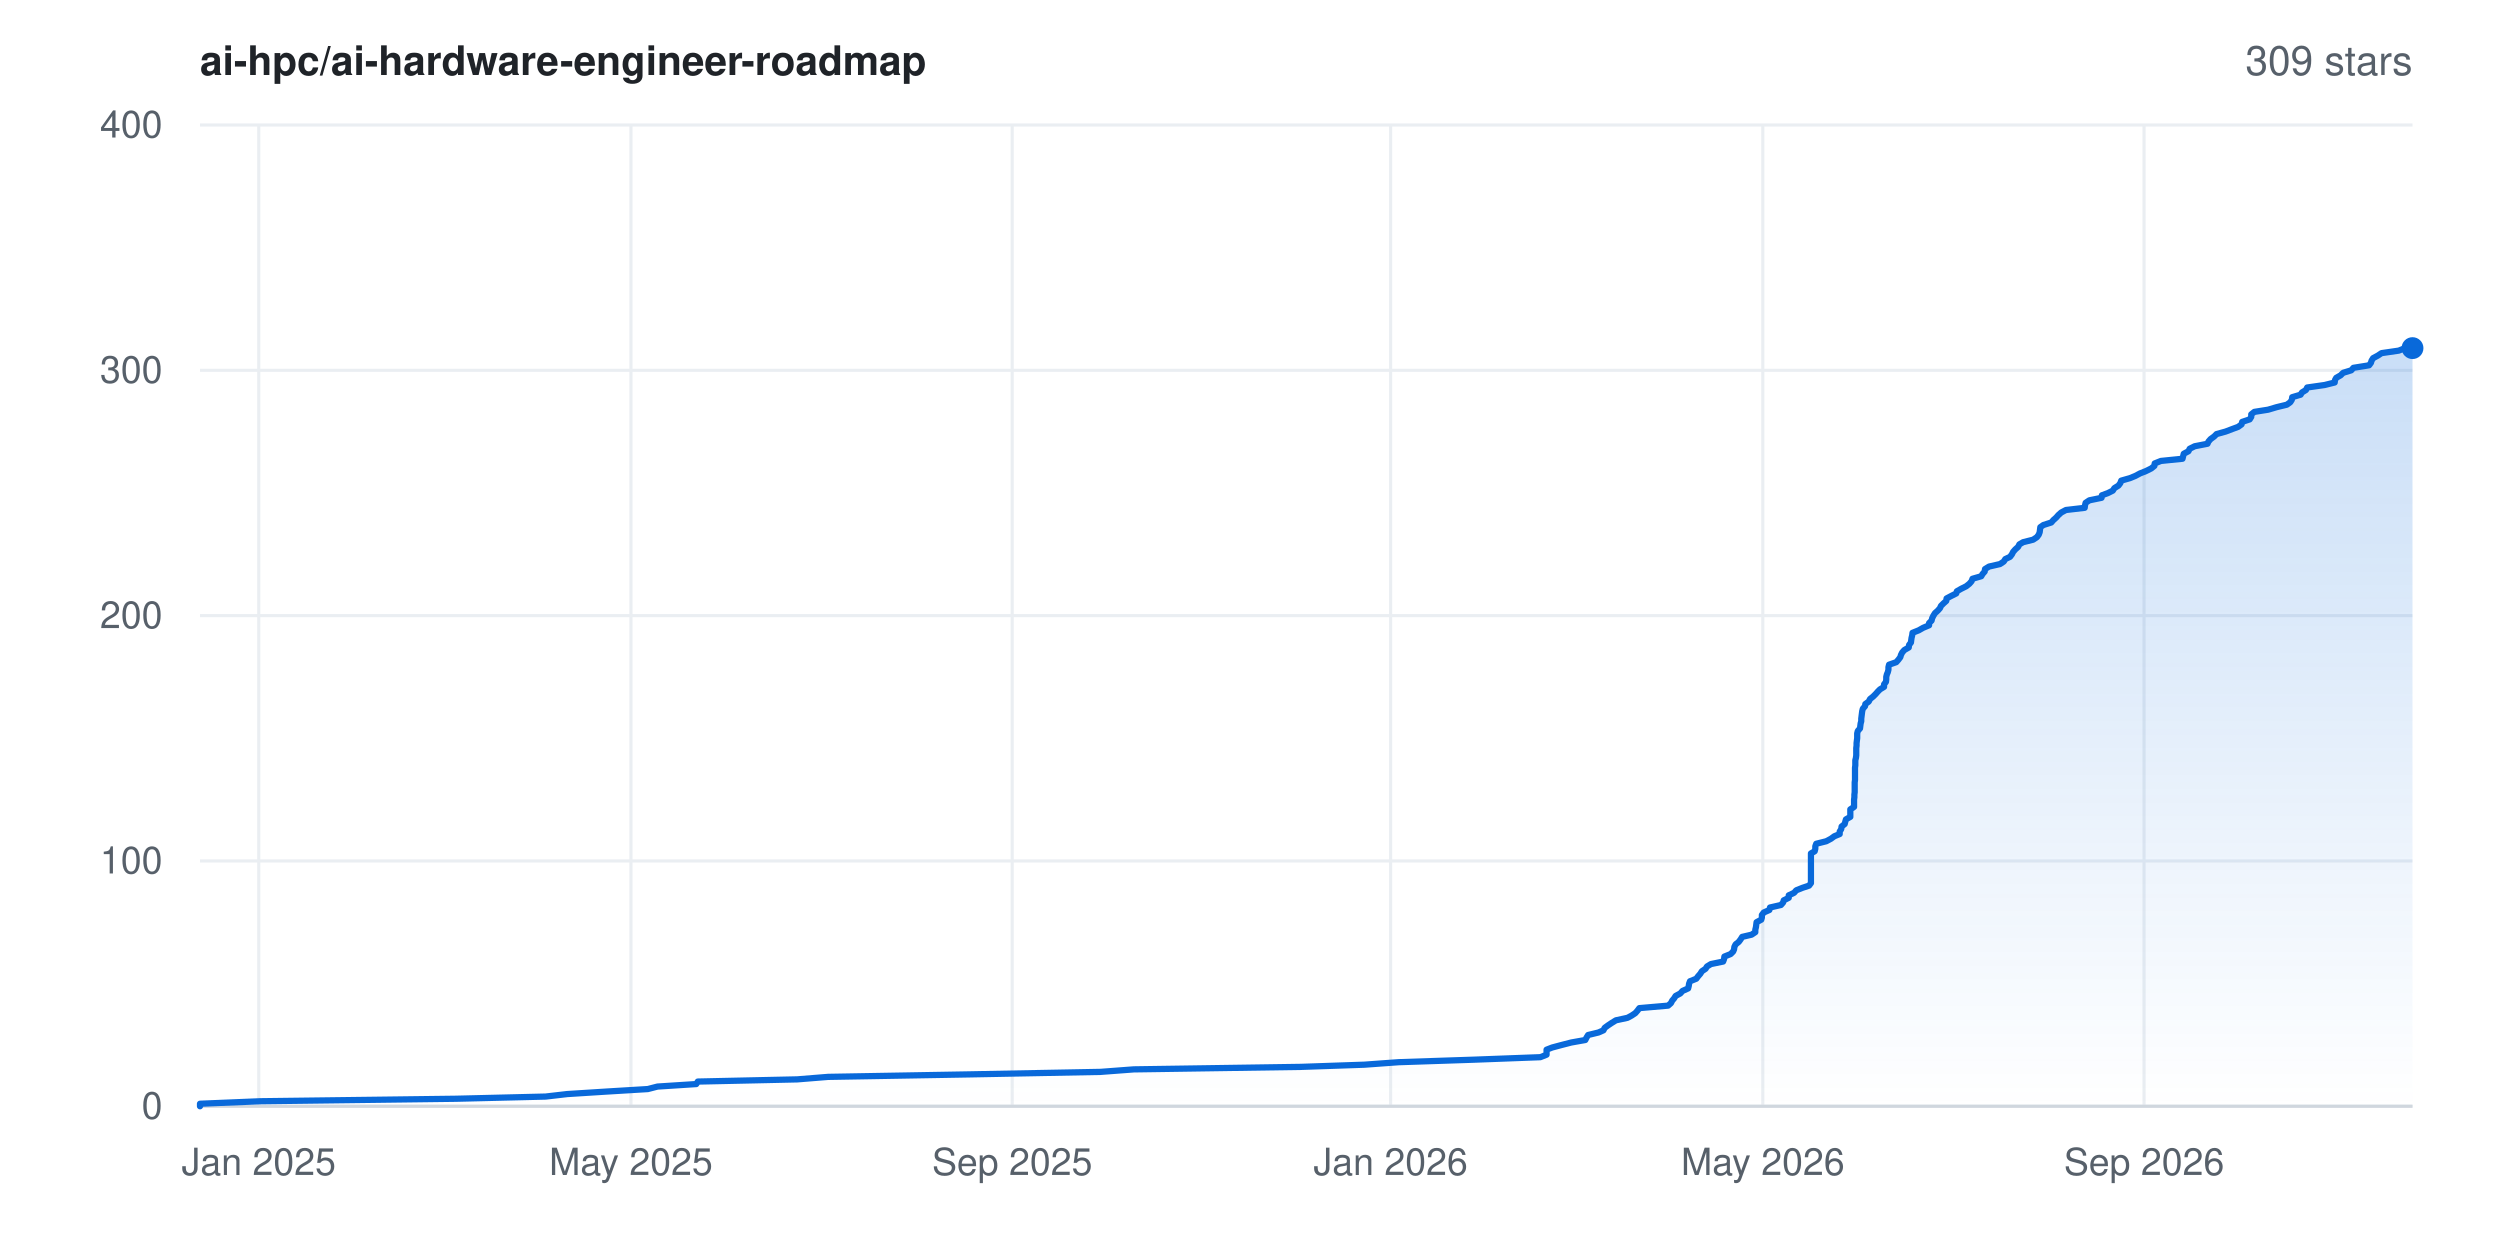
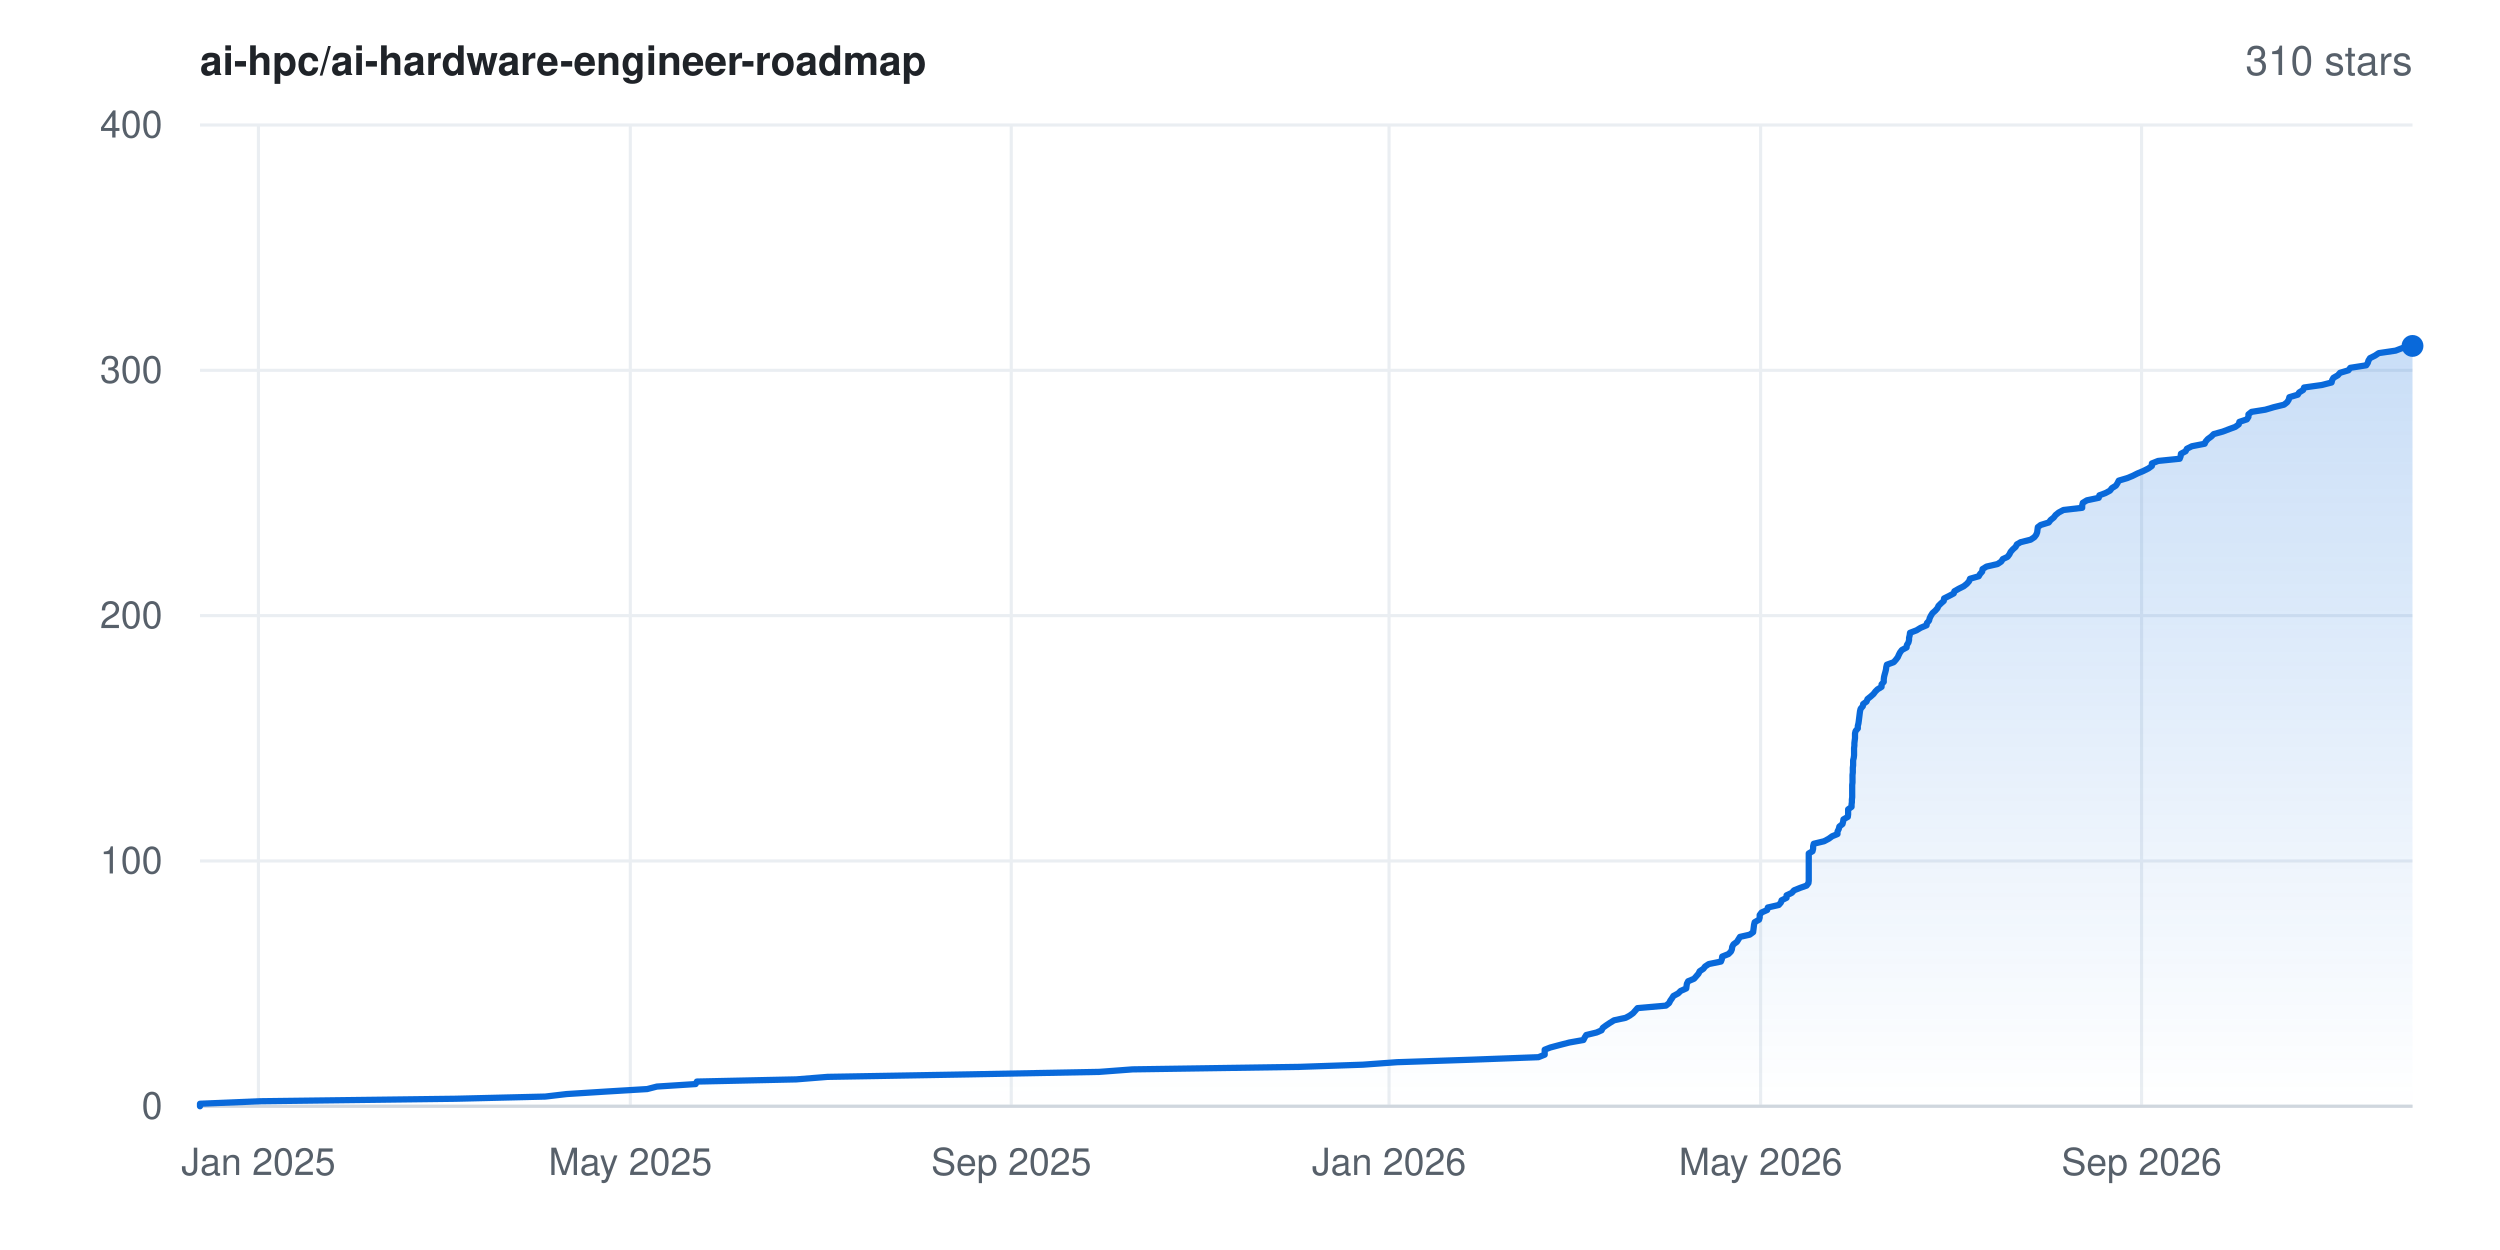
- <svg xmlns="http://www.w3.org/2000/svg" width="800" height="400" viewBox="0 0 800 400" font-family="-apple-system,BlinkMacSystemFont,'Segoe UI',Helvetica,Arial,sans-serif" role="img" aria-label="Star history for ai-hpc/ai-hardware-engineer-roadmap: 309 stars">
+ <svg xmlns="http://www.w3.org/2000/svg" width="800" height="400" viewBox="0 0 800 400" font-family="-apple-system,BlinkMacSystemFont,'Segoe UI',Helvetica,Arial,sans-serif" role="img" aria-label="Star history for ai-hpc/ai-hardware-engineer-roadmap: 310 stars">
  <rect width="800" height="400" fill="#ffffff" />
  <defs>
    <linearGradient id="area" x1="0" y1="0" x2="0" y2="1">
      <stop offset="0%" stop-color="#0969da" stop-opacity="0.22" />
      <stop offset="100%" stop-color="#0969da" stop-opacity="0" />
    </linearGradient>
  </defs>
  <line x1="64" y1="354.0" x2="772" y2="354.0" stroke="#eaeef2" stroke-width="1" />
  <text x="52" y="358.0" text-anchor="end" font-size="12" fill="#57606a">0</text>
  <line x1="64" y1="275.5" x2="772" y2="275.5" stroke="#eaeef2" stroke-width="1" />
  <text x="52" y="279.5" text-anchor="end" font-size="12" fill="#57606a">100</text>
  <line x1="64" y1="197.0" x2="772" y2="197.0" stroke="#eaeef2" stroke-width="1" />
  <text x="52" y="201.0" text-anchor="end" font-size="12" fill="#57606a">200</text>
  <line x1="64" y1="118.5" x2="772" y2="118.5" stroke="#eaeef2" stroke-width="1" />
  <text x="52" y="122.5" text-anchor="end" font-size="12" fill="#57606a">300</text>
  <line x1="64" y1="40.0" x2="772" y2="40.0" stroke="#eaeef2" stroke-width="1" />
  <text x="52" y="44.0" text-anchor="end" font-size="12" fill="#57606a">400</text>
-   <line x1="82.8" y1="40" x2="82.8" y2="354" stroke="#eaeef2" stroke-width="1" />
-   <text x="82.8" y="376" text-anchor="middle" font-size="12" fill="#57606a">Jan 2025</text>
-   <line x1="201.9" y1="40" x2="201.9" y2="354" stroke="#eaeef2" stroke-width="1" />
-   <text x="201.9" y="376" text-anchor="middle" font-size="12" fill="#57606a">May 2025</text>
-   <line x1="323.9" y1="40" x2="323.9" y2="354" stroke="#eaeef2" stroke-width="1" />
-   <text x="323.9" y="376" text-anchor="middle" font-size="12" fill="#57606a">Sep 2025</text>
-   <line x1="445.0" y1="40" x2="445.0" y2="354" stroke="#eaeef2" stroke-width="1" />
-   <text x="445.0" y="376" text-anchor="middle" font-size="12" fill="#57606a">Jan 2026</text>
-   <line x1="564.1" y1="40" x2="564.1" y2="354" stroke="#eaeef2" stroke-width="1" />
-   <text x="564.1" y="376" text-anchor="middle" font-size="12" fill="#57606a">May 2026</text>
-   <line x1="686.1" y1="40" x2="686.1" y2="354" stroke="#eaeef2" stroke-width="1" />
-   <text x="686.1" y="376" text-anchor="middle" font-size="12" fill="#57606a">Sep 2026</text>
+   <line x1="82.7" y1="40" x2="82.7" y2="354" stroke="#eaeef2" stroke-width="1" />
+   <text x="82.7" y="376" text-anchor="middle" font-size="12" fill="#57606a">Jan 2025</text>
+   <line x1="201.7" y1="40" x2="201.7" y2="354" stroke="#eaeef2" stroke-width="1" />
+   <text x="201.7" y="376" text-anchor="middle" font-size="12" fill="#57606a">May 2025</text>
+   <line x1="323.6" y1="40" x2="323.6" y2="354" stroke="#eaeef2" stroke-width="1" />
+   <text x="323.6" y="376" text-anchor="middle" font-size="12" fill="#57606a">Sep 2025</text>
+   <line x1="444.5" y1="40" x2="444.5" y2="354" stroke="#eaeef2" stroke-width="1" />
+   <text x="444.5" y="376" text-anchor="middle" font-size="12" fill="#57606a">Jan 2026</text>
+   <line x1="563.4" y1="40" x2="563.4" y2="354" stroke="#eaeef2" stroke-width="1" />
+   <text x="563.4" y="376" text-anchor="middle" font-size="12" fill="#57606a">May 2026</text>
+   <line x1="685.3" y1="40" x2="685.3" y2="354" stroke="#eaeef2" stroke-width="1" />
+   <text x="685.3" y="376" text-anchor="middle" font-size="12" fill="#57606a">Sep 2026</text>
  <line x1="64" y1="354" x2="772" y2="354" stroke="#d0d7de" stroke-width="1" />
-   <polygon points="64.0,354.0 64.0,354.0 64.0,353.2 83.3,352.4 145.9,351.6 174.6,350.9 181.5,350.1 194.1,349.3 207.3,348.5 210.4,347.7 222.8,346.9 223.3,346.1 255.1,345.4 265.0,344.6 310.4,343.8 352.2,343.0 362.8,342.2 416.3,341.4 436.6,340.7 447.6,339.9 471.6,339.1 492.9,338.3 494.9,337.5 494.9,336.7 494.9,335.9 496.7,335.2 499.7,334.4 502.8,333.6 507.3,332.8 507.7,332.0 508.2,331.2 511.5,330.4 513.1,329.7 513.5,328.9 514.6,328.1 515.8,327.3 517.1,326.5 520.8,325.7 522.1,325.0 523.3,324.2 524.0,323.4 524.6,322.6 533.8,321.8 534.7,321.0 535.1,320.2 535.7,319.5 536.2,318.7 537.7,317.9 538.4,317.1 540.2,316.3 540.4,315.5 540.5,314.8 540.8,314.0 542.8,313.2 543.4,312.4 544.1,311.6 544.6,310.8 545.8,310.0 546.2,309.3 547.5,308.5 551.4,307.7 551.7,306.9 551.8,306.1 553.8,305.3 554.6,304.5 554.9,303.8 555.0,303.0 555.4,302.2 556.4,301.4 557.0,300.6 557.5,299.8 560.5,299.1 561.7,298.3 561.7,297.5 561.9,296.7 562.0,295.9 562.1,295.1 563.6,294.3 563.8,293.6 563.8,292.8 564.4,292.0 566.2,291.2 566.4,290.4 569.9,289.6 570.6,288.8 570.8,288.1 572.4,287.3 572.4,286.5 574.1,285.7 574.8,284.9 576.8,284.1 578.9,283.4 579.5,282.6 579.5,281.8 579.5,281.0 579.5,280.2 579.5,279.4 579.5,278.6 579.5,277.9 579.5,277.1 579.5,276.3 579.5,275.5 579.5,274.7 579.5,273.9 579.5,273.1 580.7,272.4 580.9,271.6 580.9,270.8 581.2,270.0 584.4,269.2 585.9,268.4 587.0,267.6 588.7,266.9 588.7,266.1 589.2,265.3 589.3,264.5 590.3,263.7 590.5,262.9 590.7,262.2 592.1,261.4 592.1,260.6 592.1,259.8 592.1,259.0 593.3,258.2 593.3,257.4 593.3,256.7 593.3,255.9 593.4,255.1 593.4,254.3 593.5,253.5 593.5,252.7 593.5,251.9 593.5,251.2 593.5,250.4 593.6,249.6 593.6,248.8 593.6,248.0 593.6,247.2 593.6,246.5 593.6,245.7 593.7,244.9 593.7,244.1 593.7,243.3 593.9,242.5 594.0,241.7 594.0,241.0 594.0,240.2 594.0,239.4 594.1,238.6 594.1,237.8 594.2,237.0 594.3,236.2 594.3,235.5 594.3,234.7 594.5,233.9 595.2,233.1 595.3,232.3 595.4,231.5 595.6,230.8 595.6,230.0 595.7,229.2 595.8,228.4 595.9,227.6 596.1,226.8 596.8,226.0 596.9,225.3 598.0,224.5 598.4,223.7 599.4,222.9 600.2,222.1 600.9,221.3 601.6,220.6 602.9,219.8 602.9,219.0 603.5,218.2 603.6,217.4 603.6,216.6 603.8,215.8 604.1,215.1 604.3,214.3 604.3,213.5 604.5,212.7 606.8,211.9 607.5,211.1 608.1,210.3 608.3,209.6 608.7,208.8 609.4,208.0 610.8,207.2 610.9,206.4 611.5,205.6 611.6,204.8 611.7,204.1 611.9,203.3 612.0,202.5 614.0,201.7 615.4,200.9 617.3,200.1 617.3,199.4 618.1,198.6 618.3,197.8 618.7,197.0 619.2,196.2 620.1,195.4 620.8,194.6 621.1,193.9 621.9,193.1 622.8,192.3 622.9,191.5 624.4,190.7 626.0,189.9 626.2,189.2 627.6,188.4 629.2,187.6 630.2,186.8 630.9,186.0 631.2,185.2 634.0,184.4 634.4,183.7 635.1,182.9 635.2,182.1 636.5,181.3 640.0,180.5 641.2,179.7 641.7,178.9 643.2,178.2 643.8,177.4 644.2,176.6 644.9,175.8 645.8,175.0 646.2,174.2 647.4,173.5 650.6,172.7 651.8,171.9 652.4,171.1 652.7,170.3 652.8,169.5 652.9,168.7 653.9,168.0 656.4,167.2 657.1,166.4 658.0,165.6 658.7,164.8 659.6,164.0 661.1,163.2 667.1,162.5 667.2,161.7 667.4,160.9 668.6,160.1 672.5,159.3 672.6,158.5 674.5,157.8 676.1,157.0 676.6,156.2 677.9,155.4 678.5,154.6 678.8,153.8 681.6,153.0 683.3,152.3 684.8,151.5 686.8,150.7 688.4,149.9 689.4,149.1 689.5,148.3 691.5,147.5 698.4,146.8 698.6,146.0 698.8,145.2 700.3,144.4 700.7,143.6 702.3,142.8 706.4,142.0 706.7,141.3 707.4,140.5 708.5,139.7 709.3,138.9 712.2,138.1 714.3,137.3 716.2,136.6 717.3,135.8 717.5,135.0 719.9,134.2 720.4,133.4 720.4,132.6 721.4,131.8 725.8,131.1 728.5,130.3 731.8,129.5 732.9,128.7 733.4,127.9 733.5,127.1 736.2,126.3 736.6,125.6 737.9,124.8 738.3,124.0 743.9,123.2 747.1,122.4 747.2,121.6 747.6,120.9 749.0,120.1 749.8,119.3 752.4,118.5 753.1,117.7 758.1,116.9 758.7,116.1 758.9,115.4 759.4,114.6 760.9,113.8 762.1,113.0 767.6,112.2 769.6,111.4 772.0,111.4 772.0,354.0" fill="url(#area)" />
-   <polyline points="64.0,354.0 64.0,353.2 83.3,352.4 145.9,351.6 174.6,350.9 181.5,350.1 194.1,349.3 207.3,348.5 210.4,347.7 222.8,346.9 223.3,346.1 255.1,345.4 265.0,344.6 310.4,343.8 352.2,343.0 362.8,342.2 416.3,341.4 436.6,340.7 447.6,339.9 471.6,339.1 492.9,338.3 494.9,337.5 494.9,336.7 494.9,335.9 496.7,335.2 499.7,334.4 502.8,333.6 507.3,332.8 507.7,332.0 508.2,331.2 511.5,330.4 513.1,329.7 513.5,328.9 514.6,328.1 515.8,327.3 517.1,326.5 520.8,325.7 522.1,325.0 523.3,324.2 524.0,323.4 524.6,322.6 533.8,321.8 534.7,321.0 535.1,320.2 535.7,319.5 536.2,318.7 537.7,317.9 538.4,317.1 540.2,316.3 540.4,315.5 540.5,314.8 540.8,314.0 542.8,313.2 543.4,312.4 544.1,311.6 544.6,310.8 545.8,310.0 546.2,309.3 547.5,308.5 551.4,307.7 551.7,306.9 551.8,306.1 553.8,305.3 554.6,304.5 554.9,303.8 555.0,303.0 555.4,302.2 556.4,301.4 557.0,300.6 557.5,299.8 560.5,299.1 561.7,298.3 561.7,297.5 561.9,296.7 562.0,295.9 562.1,295.1 563.6,294.3 563.8,293.6 563.8,292.8 564.4,292.0 566.2,291.2 566.4,290.4 569.9,289.6 570.6,288.8 570.8,288.1 572.4,287.3 572.4,286.5 574.1,285.7 574.8,284.9 576.8,284.1 578.9,283.4 579.5,282.6 579.5,281.8 579.5,281.0 579.5,280.2 579.5,279.4 579.5,278.6 579.5,277.9 579.5,277.1 579.5,276.3 579.5,275.5 579.5,274.7 579.5,273.9 579.5,273.1 580.7,272.4 580.9,271.6 580.9,270.8 581.2,270.0 584.4,269.2 585.9,268.4 587.0,267.6 588.7,266.9 588.7,266.1 589.2,265.3 589.3,264.5 590.3,263.7 590.5,262.9 590.7,262.2 592.1,261.4 592.1,260.6 592.1,259.8 592.1,259.0 593.3,258.2 593.3,257.4 593.3,256.7 593.3,255.9 593.4,255.1 593.4,254.3 593.5,253.5 593.5,252.7 593.5,251.9 593.5,251.2 593.5,250.4 593.6,249.6 593.6,248.8 593.6,248.0 593.6,247.2 593.6,246.5 593.6,245.7 593.7,244.9 593.7,244.1 593.7,243.3 593.9,242.5 594.0,241.7 594.0,241.0 594.0,240.2 594.0,239.4 594.1,238.6 594.1,237.8 594.2,237.0 594.3,236.2 594.3,235.5 594.3,234.7 594.5,233.9 595.2,233.1 595.3,232.3 595.4,231.5 595.6,230.8 595.6,230.0 595.7,229.2 595.8,228.4 595.9,227.6 596.1,226.8 596.8,226.0 596.9,225.3 598.0,224.5 598.4,223.7 599.4,222.9 600.2,222.1 600.9,221.3 601.6,220.6 602.9,219.8 602.9,219.0 603.5,218.2 603.6,217.4 603.6,216.6 603.8,215.8 604.1,215.1 604.3,214.3 604.3,213.5 604.5,212.7 606.8,211.9 607.5,211.1 608.1,210.3 608.3,209.6 608.7,208.8 609.4,208.0 610.8,207.2 610.9,206.4 611.5,205.6 611.6,204.8 611.7,204.1 611.9,203.3 612.0,202.5 614.0,201.7 615.4,200.9 617.3,200.1 617.3,199.4 618.1,198.6 618.3,197.8 618.7,197.0 619.2,196.2 620.1,195.4 620.8,194.6 621.1,193.9 621.9,193.1 622.8,192.3 622.9,191.5 624.4,190.7 626.0,189.9 626.2,189.2 627.6,188.4 629.2,187.6 630.2,186.8 630.9,186.0 631.2,185.2 634.0,184.4 634.4,183.7 635.1,182.9 635.2,182.1 636.5,181.3 640.0,180.5 641.2,179.7 641.7,178.9 643.2,178.2 643.8,177.4 644.2,176.6 644.9,175.8 645.8,175.0 646.2,174.2 647.4,173.5 650.6,172.7 651.8,171.9 652.4,171.1 652.7,170.3 652.8,169.5 652.9,168.7 653.9,168.0 656.4,167.2 657.1,166.4 658.0,165.6 658.7,164.8 659.6,164.0 661.1,163.2 667.1,162.5 667.2,161.7 667.4,160.9 668.6,160.1 672.5,159.3 672.6,158.5 674.5,157.8 676.1,157.0 676.6,156.2 677.9,155.4 678.5,154.6 678.8,153.8 681.6,153.0 683.3,152.3 684.8,151.5 686.8,150.7 688.4,149.9 689.4,149.1 689.5,148.3 691.5,147.5 698.4,146.8 698.6,146.0 698.8,145.2 700.3,144.4 700.7,143.6 702.3,142.8 706.4,142.0 706.7,141.3 707.4,140.5 708.5,139.7 709.3,138.9 712.2,138.1 714.3,137.3 716.2,136.6 717.3,135.8 717.5,135.0 719.9,134.2 720.4,133.4 720.4,132.6 721.4,131.8 725.8,131.1 728.5,130.3 731.8,129.5 732.9,128.7 733.4,127.9 733.5,127.1 736.2,126.3 736.6,125.6 737.9,124.8 738.3,124.0 743.9,123.2 747.1,122.4 747.2,121.6 747.6,120.9 749.0,120.1 749.8,119.3 752.4,118.5 753.1,117.7 758.1,116.9 758.7,116.1 758.9,115.4 759.4,114.6 760.9,113.8 762.1,113.0 767.6,112.2 769.6,111.4 772.0,111.4" fill="none" stroke="#0969da" stroke-width="2" stroke-linejoin="round" stroke-linecap="round" />
-   <circle cx="772.0" cy="111.4" r="3.5" fill="#0969da" />
+   <polygon points="64.0,354.0 64.0,354.0 64.0,353.2 83.3,352.4 145.8,351.6 174.5,350.9 181.3,350.1 193.9,349.3 207.1,348.5 210.2,347.7 222.6,346.9 223.0,346.1 254.8,345.4 264.8,344.6 310.1,343.8 351.8,343.0 362.4,342.2 415.8,341.4 436.1,340.7 447.1,339.9 471.0,339.1 492.3,338.3 494.3,337.5 494.3,336.7 494.3,335.9 496.1,335.2 499.1,334.4 502.2,333.6 506.7,332.8 507.1,332.0 507.6,331.2 510.9,330.4 512.5,329.7 512.9,328.9 514.0,328.1 515.2,327.3 516.5,326.5 520.2,325.7 521.5,325.0 522.6,324.2 523.3,323.4 524.0,322.6 533.1,321.8 534.1,321.0 534.5,320.2 535.0,319.5 535.5,318.7 537.0,317.9 537.8,317.1 539.6,316.3 539.7,315.5 539.8,314.8 540.2,314.0 542.1,313.2 542.8,312.4 543.5,311.6 543.9,310.8 545.1,310.0 545.6,309.3 546.8,308.5 550.7,307.7 551.0,306.9 551.1,306.1 553.1,305.3 553.9,304.5 554.2,303.8 554.3,303.0 554.7,302.2 555.8,301.4 556.3,300.6 556.8,299.8 559.9,299.1 561.0,298.3 561.1,297.5 561.2,296.7 561.3,295.9 561.5,295.1 562.9,294.3 563.1,293.6 563.1,292.8 563.7,292.0 565.5,291.2 565.7,290.4 569.2,289.6 569.9,288.8 570.1,288.1 571.7,287.3 571.7,286.5 573.4,285.7 574.1,284.9 576.1,284.1 578.1,283.4 578.7,282.6 578.8,281.8 578.8,281.0 578.8,280.2 578.8,279.4 578.8,278.6 578.8,277.9 578.8,277.1 578.8,276.3 578.8,275.5 578.8,274.7 578.8,273.9 578.8,273.1 580.0,272.4 580.2,271.6 580.2,270.8 580.4,270.0 583.7,269.2 585.2,268.4 586.3,267.6 588.0,266.9 588.0,266.1 588.4,265.3 588.6,264.5 589.6,263.7 589.8,262.9 589.9,262.2 591.3,261.4 591.4,260.6 591.4,259.8 591.4,259.0 592.5,258.2 592.5,257.4 592.6,256.7 592.6,255.9 592.7,255.1 592.7,254.3 592.7,253.5 592.7,252.7 592.7,251.9 592.7,251.2 592.8,250.4 592.8,249.6 592.8,248.8 592.8,248.0 592.9,247.2 592.9,246.5 592.9,245.7 593.0,244.9 593.0,244.1 593.0,243.3 593.2,242.5 593.3,241.7 593.3,241.0 593.3,240.2 593.3,239.4 593.4,238.6 593.4,237.8 593.5,237.0 593.6,236.2 593.6,235.5 593.6,234.7 593.8,233.9 594.5,233.1 594.5,232.3 594.7,231.5 594.8,230.8 594.9,230.0 595.0,229.2 595.1,228.4 595.2,227.6 595.4,226.8 596.1,226.0 596.2,225.3 597.3,224.5 597.6,223.7 598.6,222.9 599.5,222.1 600.1,221.3 600.8,220.6 602.1,219.8 602.1,219.0 602.8,218.2 602.8,217.4 602.9,216.6 603.1,215.8 603.3,215.1 603.5,214.3 603.6,213.5 603.8,212.7 606.0,211.9 606.7,211.1 607.3,210.3 607.6,209.6 608.0,208.8 608.6,208.0 610.1,207.2 610.2,206.4 610.7,205.6 610.9,204.8 610.9,204.1 611.1,203.3 611.2,202.5 613.3,201.7 614.6,200.9 616.5,200.1 616.6,199.4 617.3,198.6 617.5,197.8 617.9,197.0 618.4,196.2 619.3,195.4 620.0,194.6 620.3,193.9 621.1,193.1 622.0,192.3 622.1,191.5 623.7,190.7 625.2,189.9 625.4,189.2 626.8,188.4 628.4,187.6 629.4,186.8 630.1,186.0 630.4,185.2 633.2,184.4 633.6,183.7 634.3,182.9 634.4,182.1 635.7,181.3 639.2,180.5 640.4,179.7 640.9,178.9 642.4,178.2 643.0,177.4 643.4,176.6 644.1,175.8 645.0,175.0 645.4,174.2 646.6,173.5 649.8,172.7 651.0,171.9 651.6,171.1 651.9,170.3 652.0,169.5 652.1,168.7 653.0,168.0 655.6,167.2 656.2,166.4 657.2,165.6 657.8,164.8 658.8,164.0 660.3,163.2 666.3,162.5 666.3,161.7 666.5,160.9 667.8,160.1 671.6,159.3 671.8,158.5 673.7,157.8 675.2,157.0 675.8,156.2 677.1,155.4 677.6,154.6 678.0,153.8 680.7,153.0 682.4,152.3 684.0,151.5 685.9,150.7 687.5,149.9 688.6,149.1 688.6,148.3 690.6,147.5 697.5,146.8 697.8,146.0 697.9,145.2 699.4,144.4 699.8,143.6 701.4,142.8 705.5,142.0 705.8,141.3 706.5,140.5 707.6,139.7 708.4,138.9 711.3,138.1 713.4,137.3 715.3,136.6 716.4,135.8 716.6,135.0 719.0,134.2 719.5,133.4 719.5,132.6 720.5,131.8 724.9,131.1 727.6,130.3 730.9,129.5 731.9,128.7 732.4,127.9 732.6,127.1 735.3,126.3 735.7,125.6 737.0,124.8 737.3,124.0 743.0,123.2 746.1,122.4 746.3,121.6 746.7,120.9 748.1,120.1 748.8,119.3 751.5,118.5 752.1,117.7 757.2,116.9 757.7,116.1 757.9,115.4 758.4,114.6 760.0,113.8 761.2,113.0 766.6,112.2 768.7,111.4 771.8,110.7 772.0,110.7 772.0,354.0" fill="url(#area)" />
+   <polyline points="64.0,354.0 64.0,353.2 83.3,352.4 145.8,351.6 174.5,350.9 181.3,350.1 193.9,349.3 207.1,348.5 210.2,347.7 222.6,346.9 223.0,346.1 254.8,345.4 264.8,344.6 310.1,343.8 351.8,343.0 362.4,342.2 415.8,341.4 436.1,340.7 447.1,339.9 471.0,339.1 492.3,338.3 494.3,337.5 494.3,336.7 494.3,335.9 496.1,335.2 499.1,334.4 502.2,333.6 506.7,332.8 507.1,332.0 507.6,331.2 510.9,330.4 512.5,329.7 512.9,328.9 514.0,328.1 515.2,327.3 516.5,326.5 520.2,325.7 521.5,325.0 522.6,324.2 523.3,323.4 524.0,322.6 533.1,321.8 534.1,321.0 534.5,320.2 535.0,319.5 535.5,318.7 537.0,317.9 537.8,317.1 539.6,316.3 539.7,315.5 539.8,314.8 540.2,314.0 542.1,313.2 542.8,312.4 543.5,311.6 543.9,310.8 545.1,310.0 545.6,309.3 546.8,308.5 550.7,307.7 551.0,306.9 551.1,306.1 553.1,305.3 553.9,304.5 554.2,303.8 554.3,303.0 554.7,302.2 555.8,301.4 556.3,300.6 556.8,299.8 559.9,299.1 561.0,298.3 561.1,297.5 561.2,296.7 561.3,295.9 561.5,295.1 562.9,294.3 563.1,293.6 563.1,292.8 563.7,292.0 565.5,291.2 565.7,290.4 569.2,289.6 569.9,288.8 570.1,288.1 571.7,287.3 571.7,286.5 573.4,285.7 574.1,284.9 576.1,284.1 578.1,283.4 578.7,282.6 578.8,281.8 578.8,281.0 578.8,280.2 578.8,279.4 578.8,278.6 578.8,277.9 578.8,277.1 578.8,276.3 578.8,275.5 578.8,274.7 578.8,273.9 578.8,273.1 580.0,272.4 580.2,271.6 580.2,270.8 580.4,270.0 583.7,269.2 585.2,268.4 586.3,267.6 588.0,266.9 588.0,266.1 588.4,265.3 588.6,264.5 589.6,263.7 589.8,262.9 589.9,262.2 591.3,261.4 591.4,260.6 591.4,259.8 591.4,259.0 592.5,258.2 592.5,257.4 592.6,256.7 592.6,255.9 592.7,255.1 592.7,254.3 592.7,253.5 592.7,252.7 592.7,251.9 592.7,251.2 592.8,250.4 592.8,249.6 592.8,248.8 592.8,248.0 592.9,247.2 592.9,246.5 592.9,245.7 593.0,244.9 593.0,244.1 593.0,243.3 593.2,242.5 593.3,241.7 593.3,241.0 593.3,240.2 593.3,239.4 593.4,238.6 593.4,237.8 593.5,237.0 593.6,236.2 593.6,235.5 593.6,234.7 593.8,233.9 594.5,233.1 594.5,232.3 594.7,231.5 594.8,230.8 594.9,230.0 595.0,229.2 595.1,228.4 595.2,227.6 595.4,226.8 596.1,226.0 596.2,225.3 597.3,224.5 597.6,223.7 598.6,222.9 599.5,222.1 600.1,221.3 600.8,220.6 602.1,219.8 602.1,219.0 602.8,218.2 602.8,217.4 602.9,216.6 603.1,215.8 603.3,215.1 603.5,214.3 603.6,213.5 603.8,212.7 606.0,211.9 606.7,211.1 607.3,210.3 607.6,209.6 608.0,208.8 608.6,208.0 610.1,207.2 610.2,206.4 610.7,205.6 610.9,204.8 610.9,204.1 611.1,203.3 611.2,202.5 613.3,201.7 614.6,200.9 616.5,200.1 616.6,199.4 617.3,198.6 617.5,197.8 617.9,197.0 618.4,196.2 619.3,195.4 620.0,194.6 620.3,193.9 621.1,193.1 622.0,192.3 622.1,191.5 623.7,190.7 625.2,189.9 625.4,189.2 626.8,188.4 628.4,187.6 629.4,186.8 630.1,186.0 630.4,185.2 633.2,184.4 633.6,183.7 634.3,182.9 634.4,182.1 635.7,181.3 639.2,180.5 640.4,179.7 640.9,178.9 642.4,178.2 643.0,177.4 643.4,176.6 644.1,175.8 645.0,175.0 645.4,174.2 646.6,173.5 649.8,172.7 651.0,171.9 651.6,171.1 651.9,170.3 652.0,169.5 652.1,168.7 653.0,168.0 655.6,167.2 656.2,166.4 657.2,165.6 657.8,164.8 658.8,164.0 660.3,163.2 666.3,162.5 666.3,161.7 666.5,160.9 667.8,160.1 671.6,159.3 671.8,158.5 673.7,157.8 675.2,157.0 675.8,156.2 677.1,155.4 677.6,154.6 678.0,153.8 680.7,153.0 682.4,152.3 684.0,151.5 685.9,150.7 687.5,149.9 688.6,149.1 688.6,148.3 690.6,147.5 697.5,146.8 697.8,146.0 697.9,145.2 699.4,144.4 699.8,143.6 701.4,142.8 705.5,142.0 705.8,141.3 706.5,140.5 707.6,139.7 708.4,138.9 711.3,138.1 713.4,137.3 715.3,136.6 716.4,135.8 716.6,135.0 719.0,134.2 719.5,133.4 719.5,132.6 720.5,131.8 724.9,131.1 727.6,130.3 730.9,129.5 731.9,128.7 732.4,127.9 732.6,127.1 735.3,126.3 735.7,125.6 737.0,124.8 737.3,124.0 743.0,123.2 746.1,122.4 746.3,121.6 746.7,120.9 748.1,120.1 748.8,119.3 751.5,118.5 752.1,117.7 757.2,116.9 757.7,116.1 757.9,115.4 758.4,114.6 760.0,113.8 761.2,113.0 766.6,112.2 768.7,111.4 771.8,110.7 772.0,110.7" fill="none" stroke="#0969da" stroke-width="2" stroke-linejoin="round" stroke-linecap="round" />
+   <circle cx="772.0" cy="110.7" r="3.5" fill="#0969da" />
  <text x="64" y="24" font-size="13" font-weight="600" fill="#1f2328">ai-hpc/ai-hardware-engineer-roadmap</text>
-   <text x="772" y="24" text-anchor="end" font-size="13" fill="#57606a">309 stars</text>
+   <text x="772" y="24" text-anchor="end" font-size="13" fill="#57606a">310 stars</text>
</svg>
